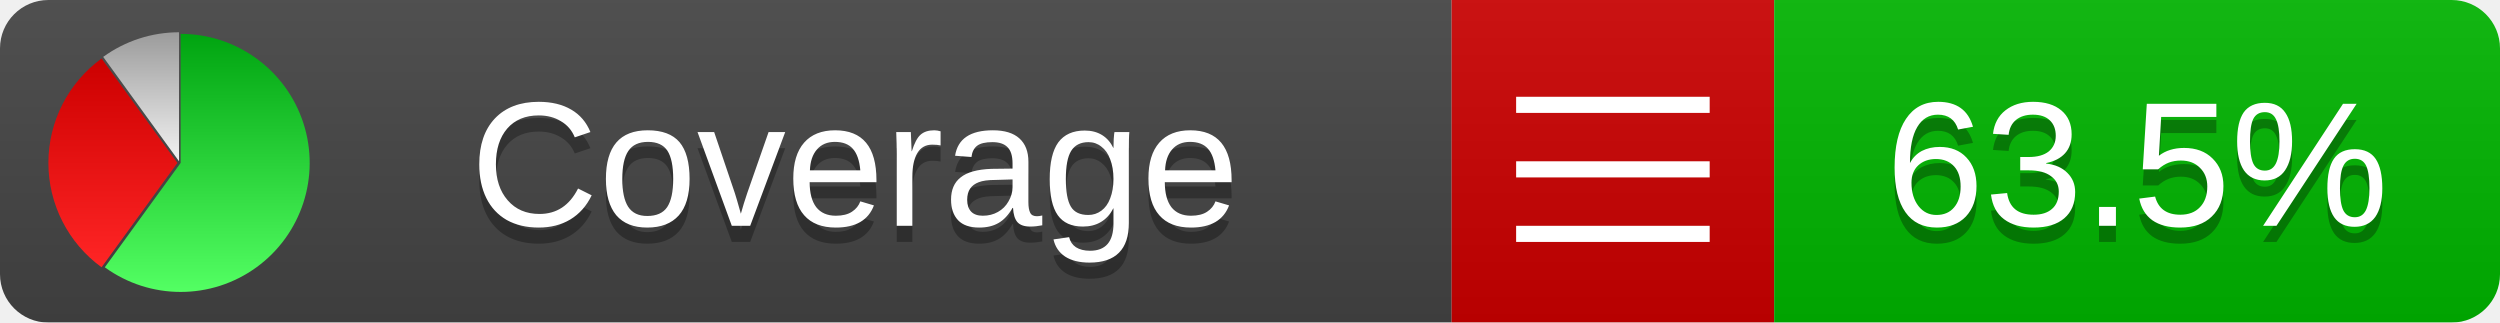
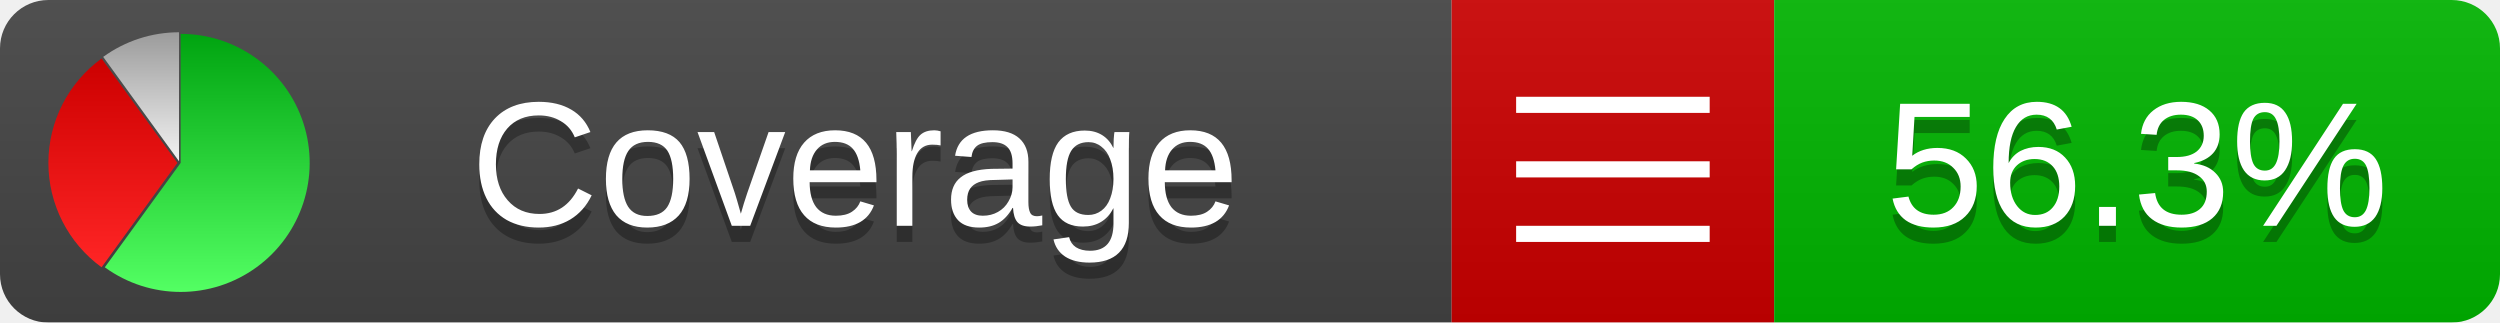
<svg xmlns="http://www.w3.org/2000/svg" xmlns:xlink="http://www.w3.org/1999/xlink" width="155" height="20">
  <style type="text/css">
          
            @keyframes fadeout {
              0 % { visibility: visible; opacity: 1; }
              40% { visibility: visible; opacity: 1; }
              50% { visibility: hidden; opacity: 0; }
              90% { visibility: hidden; opacity: 0; }
              100% { visibility: visible; opacity: 1; }
            }
            @keyframes fadein {
              0% { visibility: hidden; opacity: 0; }
              40% { visibility: hidden; opacity: 0; }
              50% { visibility: visible; opacity: 1; }
              90% { visibility: visible; opacity: 1; }
              100% { visibility: hidden; opacity: 0; }
            }
            .linecoverage {
                animation-duration: 10s;
                animation-name: fadeout;
                animation-iteration-count: infinite;
            }
            .branchcoverage {
                animation-duration: 10s;
                animation-name: fadein;
                animation-iteration-count: infinite;
            }
          
    </style>
  <defs>
    <linearGradient id="gradient" x2="0" y2="100%">
      <stop offset="0" stop-color="#bbb" stop-opacity=".1" />
      <stop offset="1" stop-opacity=".1" />
    </linearGradient>
    <linearGradient id="green" x2="0" y2="100%">
      <stop offset="0" stop-color="#00A410" />
      <stop offset="1" stop-color="#53FF63" />
    </linearGradient>
    <linearGradient id="red" x2="0" y2="100%">
      <stop offset="0" stop-color="#C00" />
      <stop offset="1" stop-color="#FF2525" />
    </linearGradient>
    <linearGradient id="gray" x2="0" y2="100%">
      <stop offset="0" stop-color="#9B9B9B" />
      <stop offset="1" stop-color="#F3F3F3" />
    </linearGradient>
    <mask id="mask">
      <rect width="155" height="20" rx="3" fill="#fff" />
    </mask>
    <g id="icon">
      <path style="fill:url(#green);" d="M205,202.5 l0,-200 a200,200 0 1,1 -117.558,361.803 z" />
      <path style="fill:url(#red);" d="M200,202.5 l-117.558,161.803 a200,200 0 0,1 0,-323.607 z" />
      <path style="fill:url(#gray);" d="M202.5,200 l-117.558,-161.803 a200,200 0 0,1 117.558,-38.196 z" />
    </g>
  </defs>
  <g mask="url(#mask)">
    <rect x="0" y="0" width="90" height="20" fill="#444" />
    <rect x="90" y="0" width="20" height="20" fill="#c00" />
    <rect x="110" y="0" width="45" height="20" fill="#00B600" />
    <rect x="0" y="0" width="155" height="20" fill="url(#gradient)" />
  </g>
  <g>
    <path class="" stroke="#fff" d="M94 6.5 h12 M94 10.5 h12 M94 14.5 h12" />
  </g>
  <g fill="#fff" text-anchor="middle" font-family="Verdana,Arial,Geneva,sans-serif" font-size="11">
    <a xlink:href="https://github.com/danielpalme/ReportGenerator" target="_top">
      <use xlink:href="#icon" transform="translate(3,2) scale(.04)" />
    </a>
    <text x="53" y="15" fill="#010101" fill-opacity=".3">Coverage</text>
    <text x="53" y="14" fill="#fff">Coverage</text>
-     <text class="" x="132.5" y="15" fill="#010101" fill-opacity=".3">63.5%</text>
-     <text class="" x="132.5" y="14">63.5%</text>
+     <text class="" x="132.5" y="15" fill="#010101" fill-opacity=".3">56.3%</text>
+     <text class="" x="132.5" y="14">56.3%</text>
  </g>
  <g>
    <rect class="" x="90" y="0" width="65" height="20" fill-opacity="0" />
  </g>
</svg>
